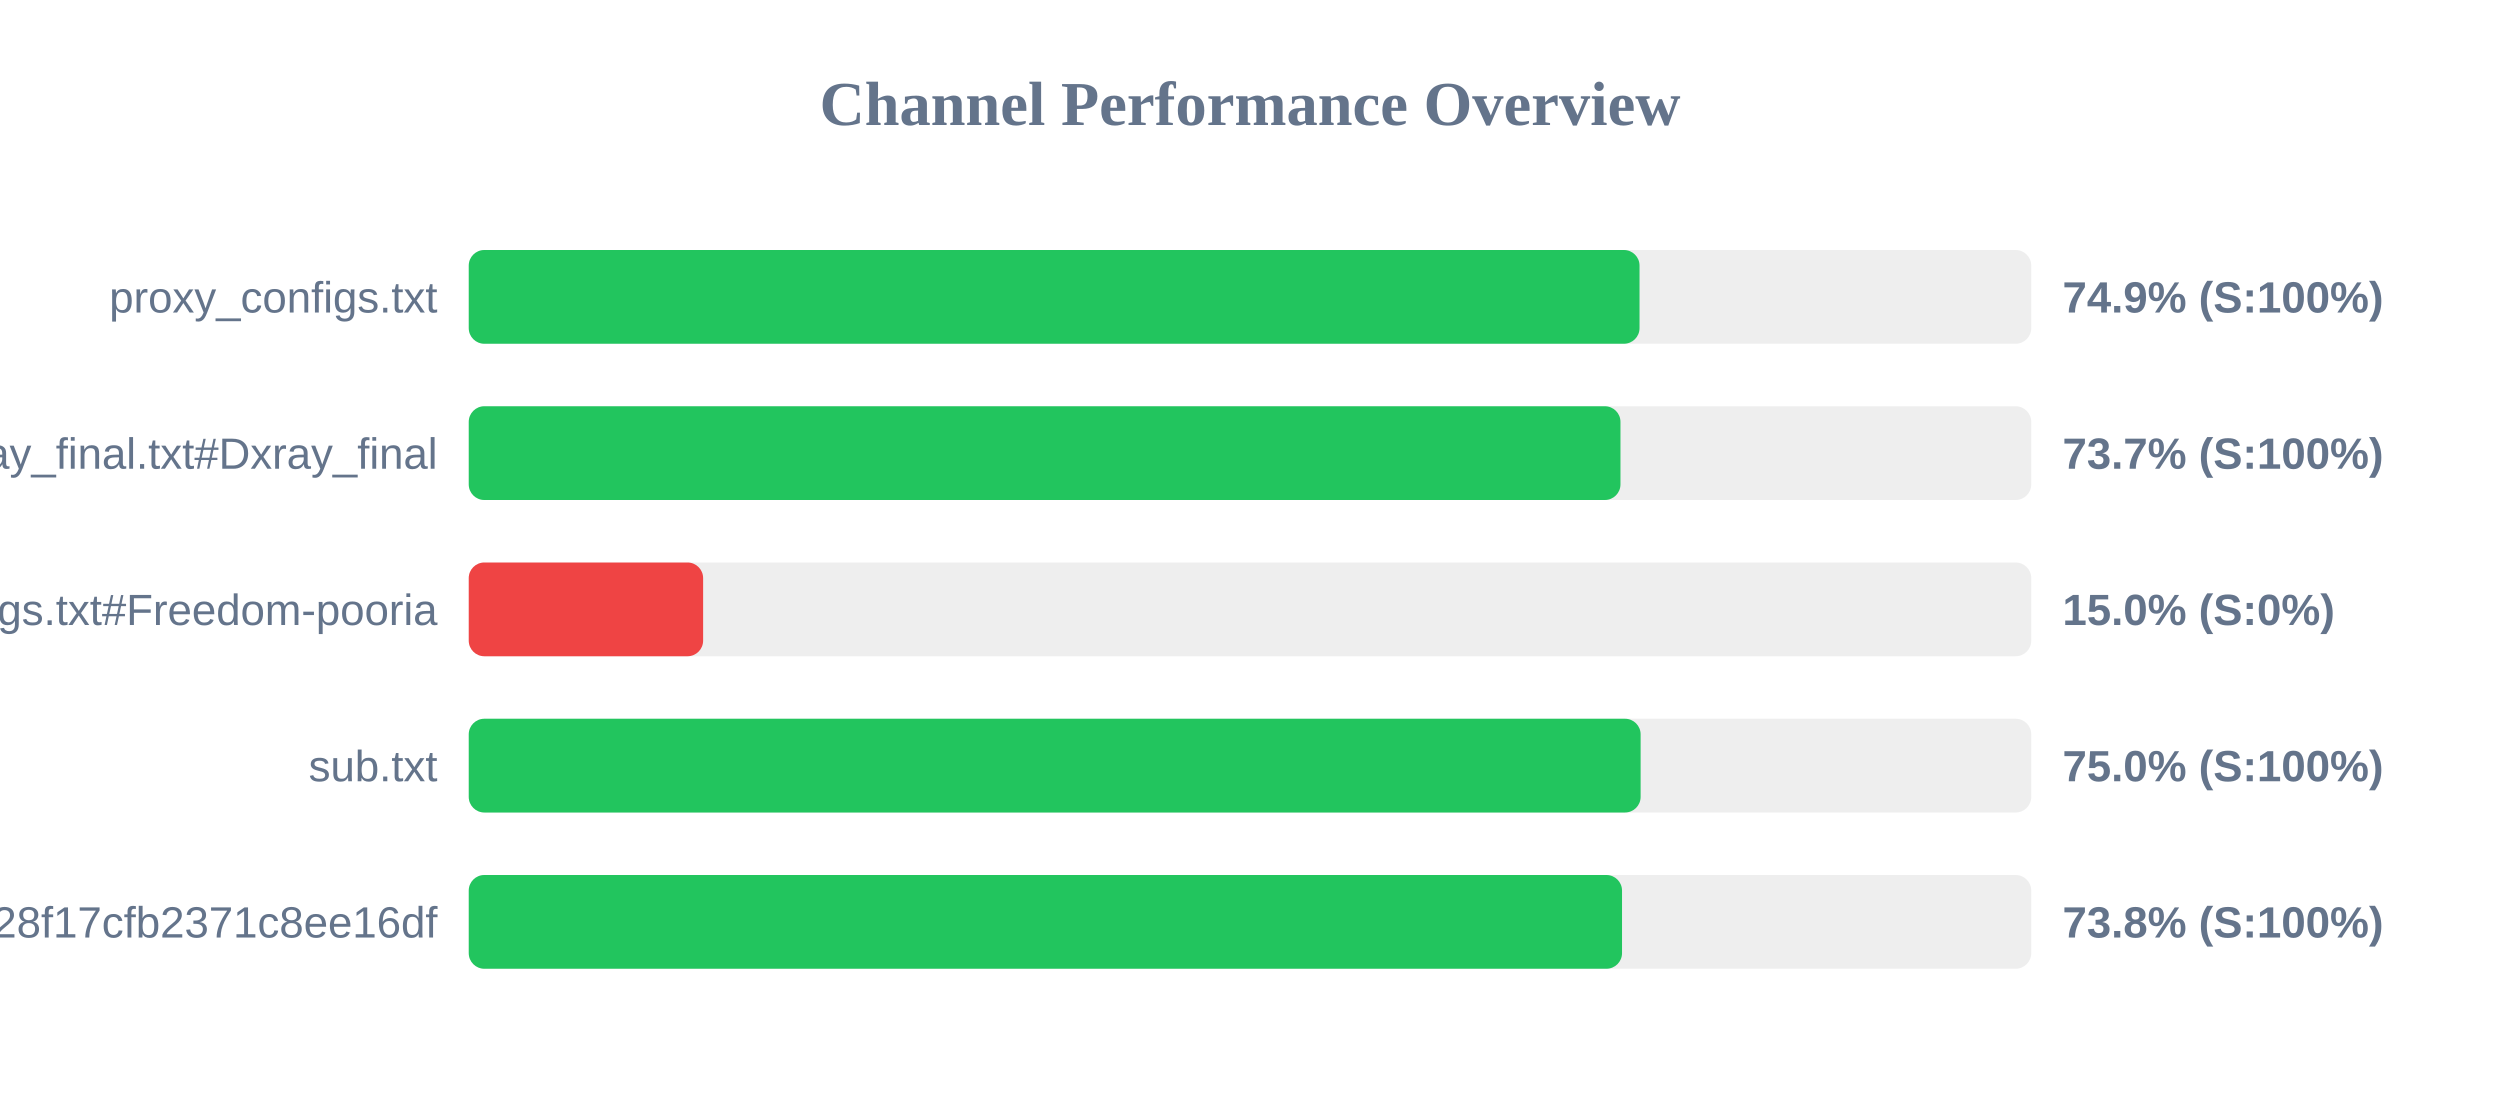
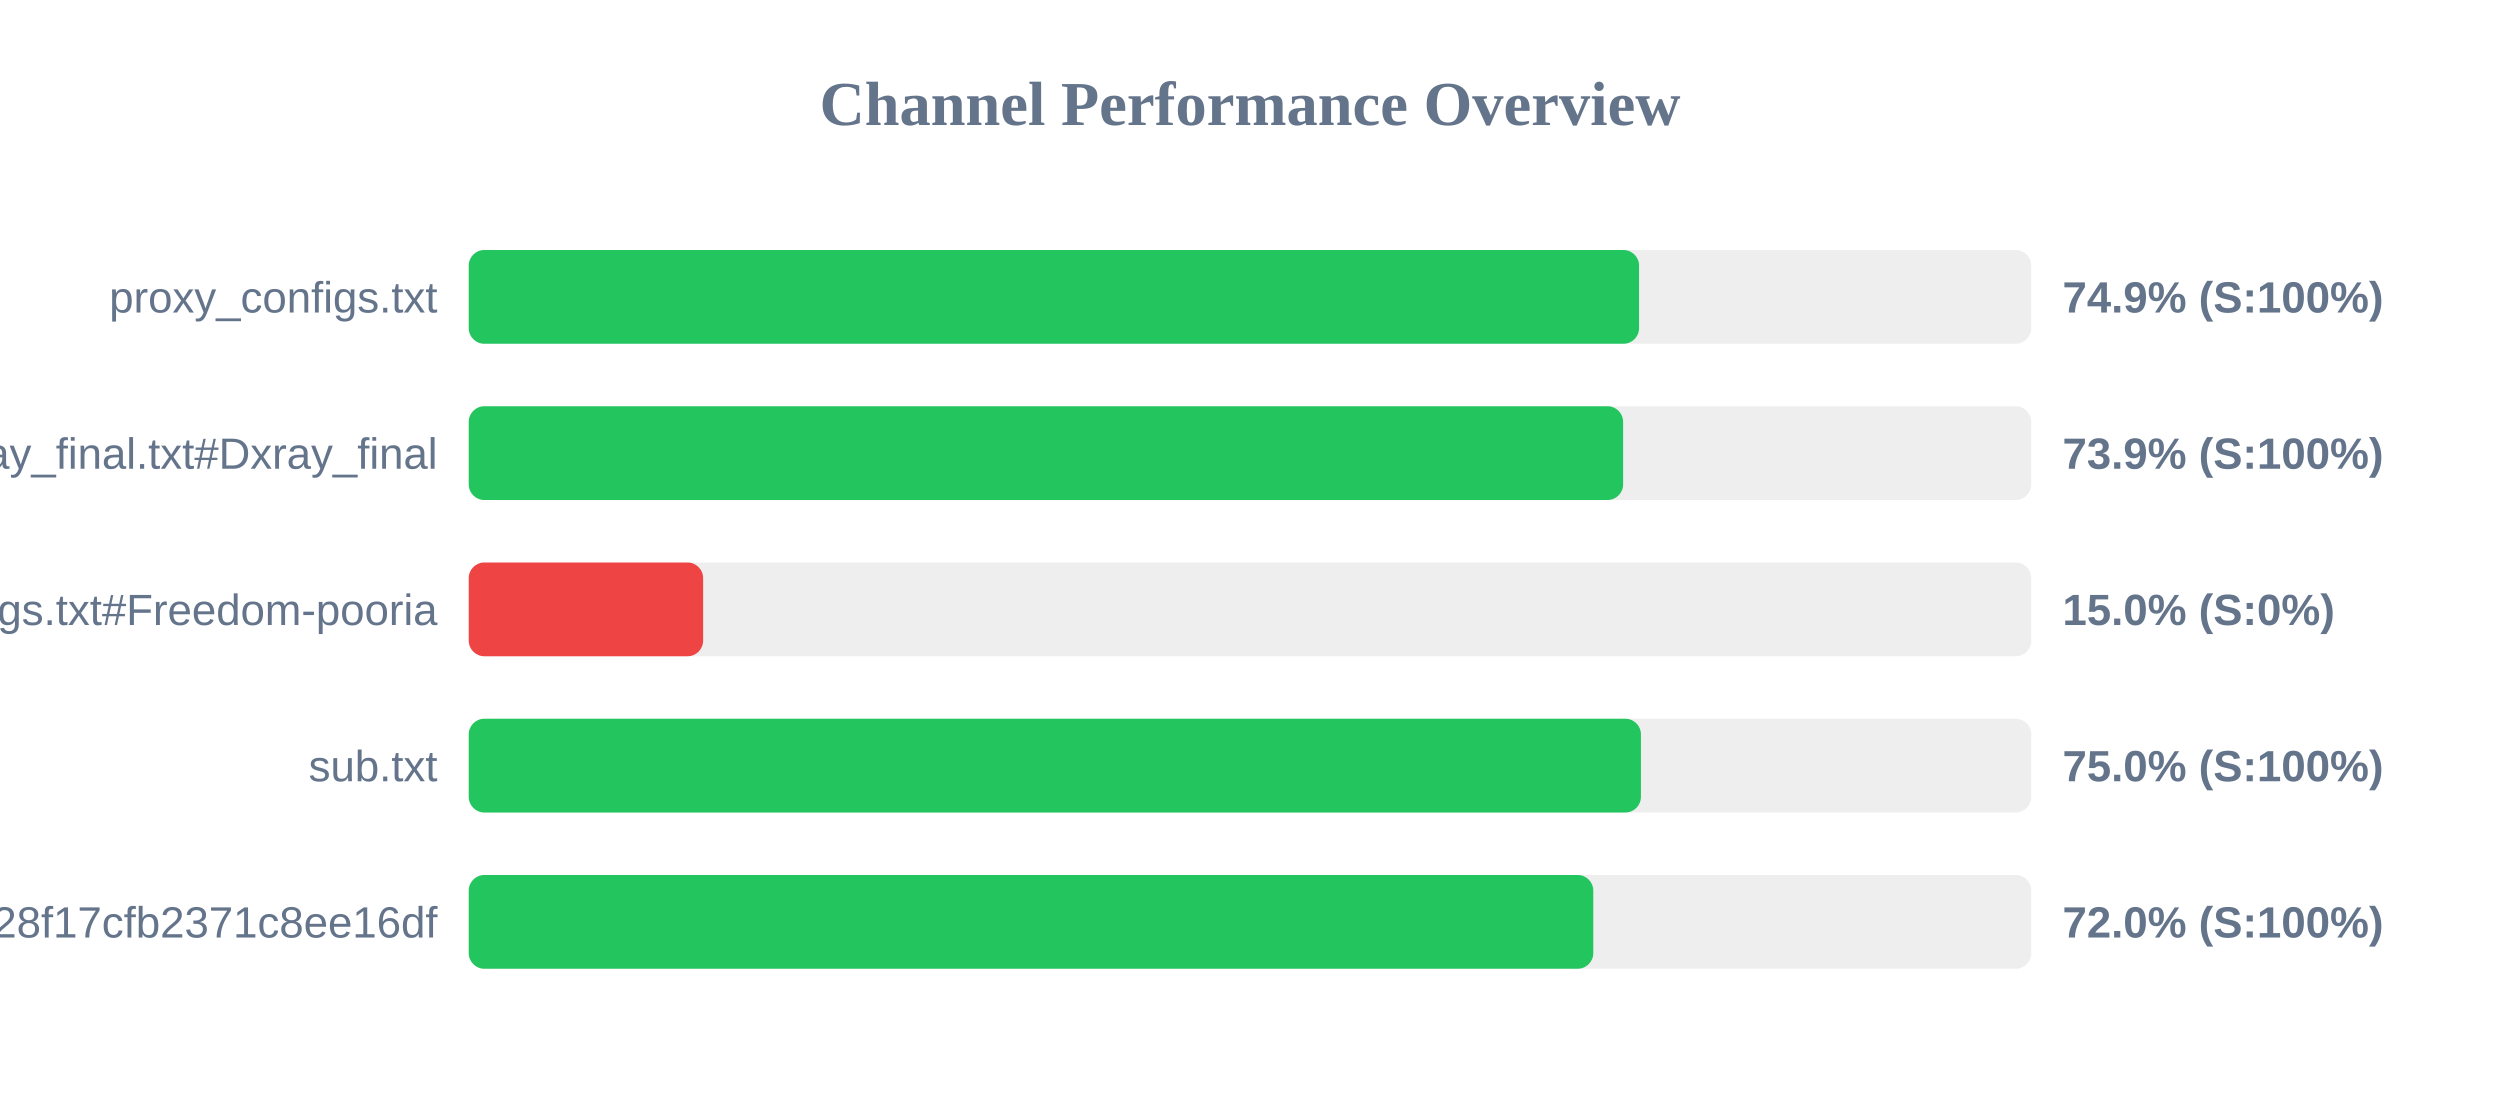
<svg xmlns="http://www.w3.org/2000/svg" width="800" height="350" version="1.1">
  <style>
        .row { font: 14px Arial; fill: #64748b; }
        .score { font: bold 14px Arial; fill: #64748b; }
    </style>
  <text x="400" y="40" text-anchor="middle" font-size="20px" font-weight="bold" fill="#64748b">Channel Performance Overview</text>
  <rect x="150" y="80" width="500" height="30" fill="#eee" rx="5" />
-   <rect x="150" y="80" width="374.65" height="30" fill="#22c55e" rx="5" />
+   <rect x="150" y="80" width="374.5" height="30" fill="#22c55e" rx="5" />
  <text x="140" y="100" text-anchor="end" class="row">proxy_configs.txt</text>
  <text x="660" y="100" text-anchor="start" class="score">74.9% (S:100%)</text>
  <rect x="150" y="130" width="500" height="30" fill="#eee" rx="5" />
-   <rect x="150" y="130" width="368.55" height="30" fill="#22c55e" rx="5" />
+   <rect x="150" y="130" width="369.4" height="30" fill="#22c55e" rx="5" />
  <text x="140" y="150" text-anchor="end" class="row">xray_final.txt#Dxray_final</text>
-   <text x="660" y="150" text-anchor="start" class="score">73.7% (S:100%)</text>
+   <text x="660" y="150" text-anchor="start" class="score">73.9% (S:100%)</text>
  <rect x="150" y="180" width="500" height="30" fill="#eee" rx="5" />
  <rect x="150" y="180" width="75.0" height="30" fill="#ef4444" rx="5" />
  <text x="140" y="200" text-anchor="end" class="row">v2ray_configs.txt#Freedom-pooria</text>
  <text x="660" y="200" text-anchor="start" class="score">15.0% (S:0%)</text>
  <rect x="150" y="230" width="500" height="30" fill="#eee" rx="5" />
-   <rect x="150" y="230" width="375.0" height="30" fill="#22c55e" rx="5" />
+   <rect x="150" y="230" width="375.1" height="30" fill="#22c55e" rx="5" />
  <text x="140" y="250" text-anchor="end" class="row">sub.txt</text>
  <text x="660" y="250" text-anchor="start" class="score">75.0% (S:100%)</text>
  <rect x="150" y="280" width="500" height="30" fill="#eee" rx="5" />
-   <rect x="150" y="280" width="369.05" height="30" fill="#22c55e" rx="5" />
+   <rect x="150" y="280" width="359.85" height="30" fill="#22c55e" rx="5" />
  <text x="140" y="300" text-anchor="end" class="row">?token=fedfed7b41b828f17cfb2371c8ee16df</text>
-   <text x="660" y="300" text-anchor="start" class="score">73.8% (S:100%)</text>
+   <text x="660" y="300" text-anchor="start" class="score">72.0% (S:100%)</text>
</svg>
